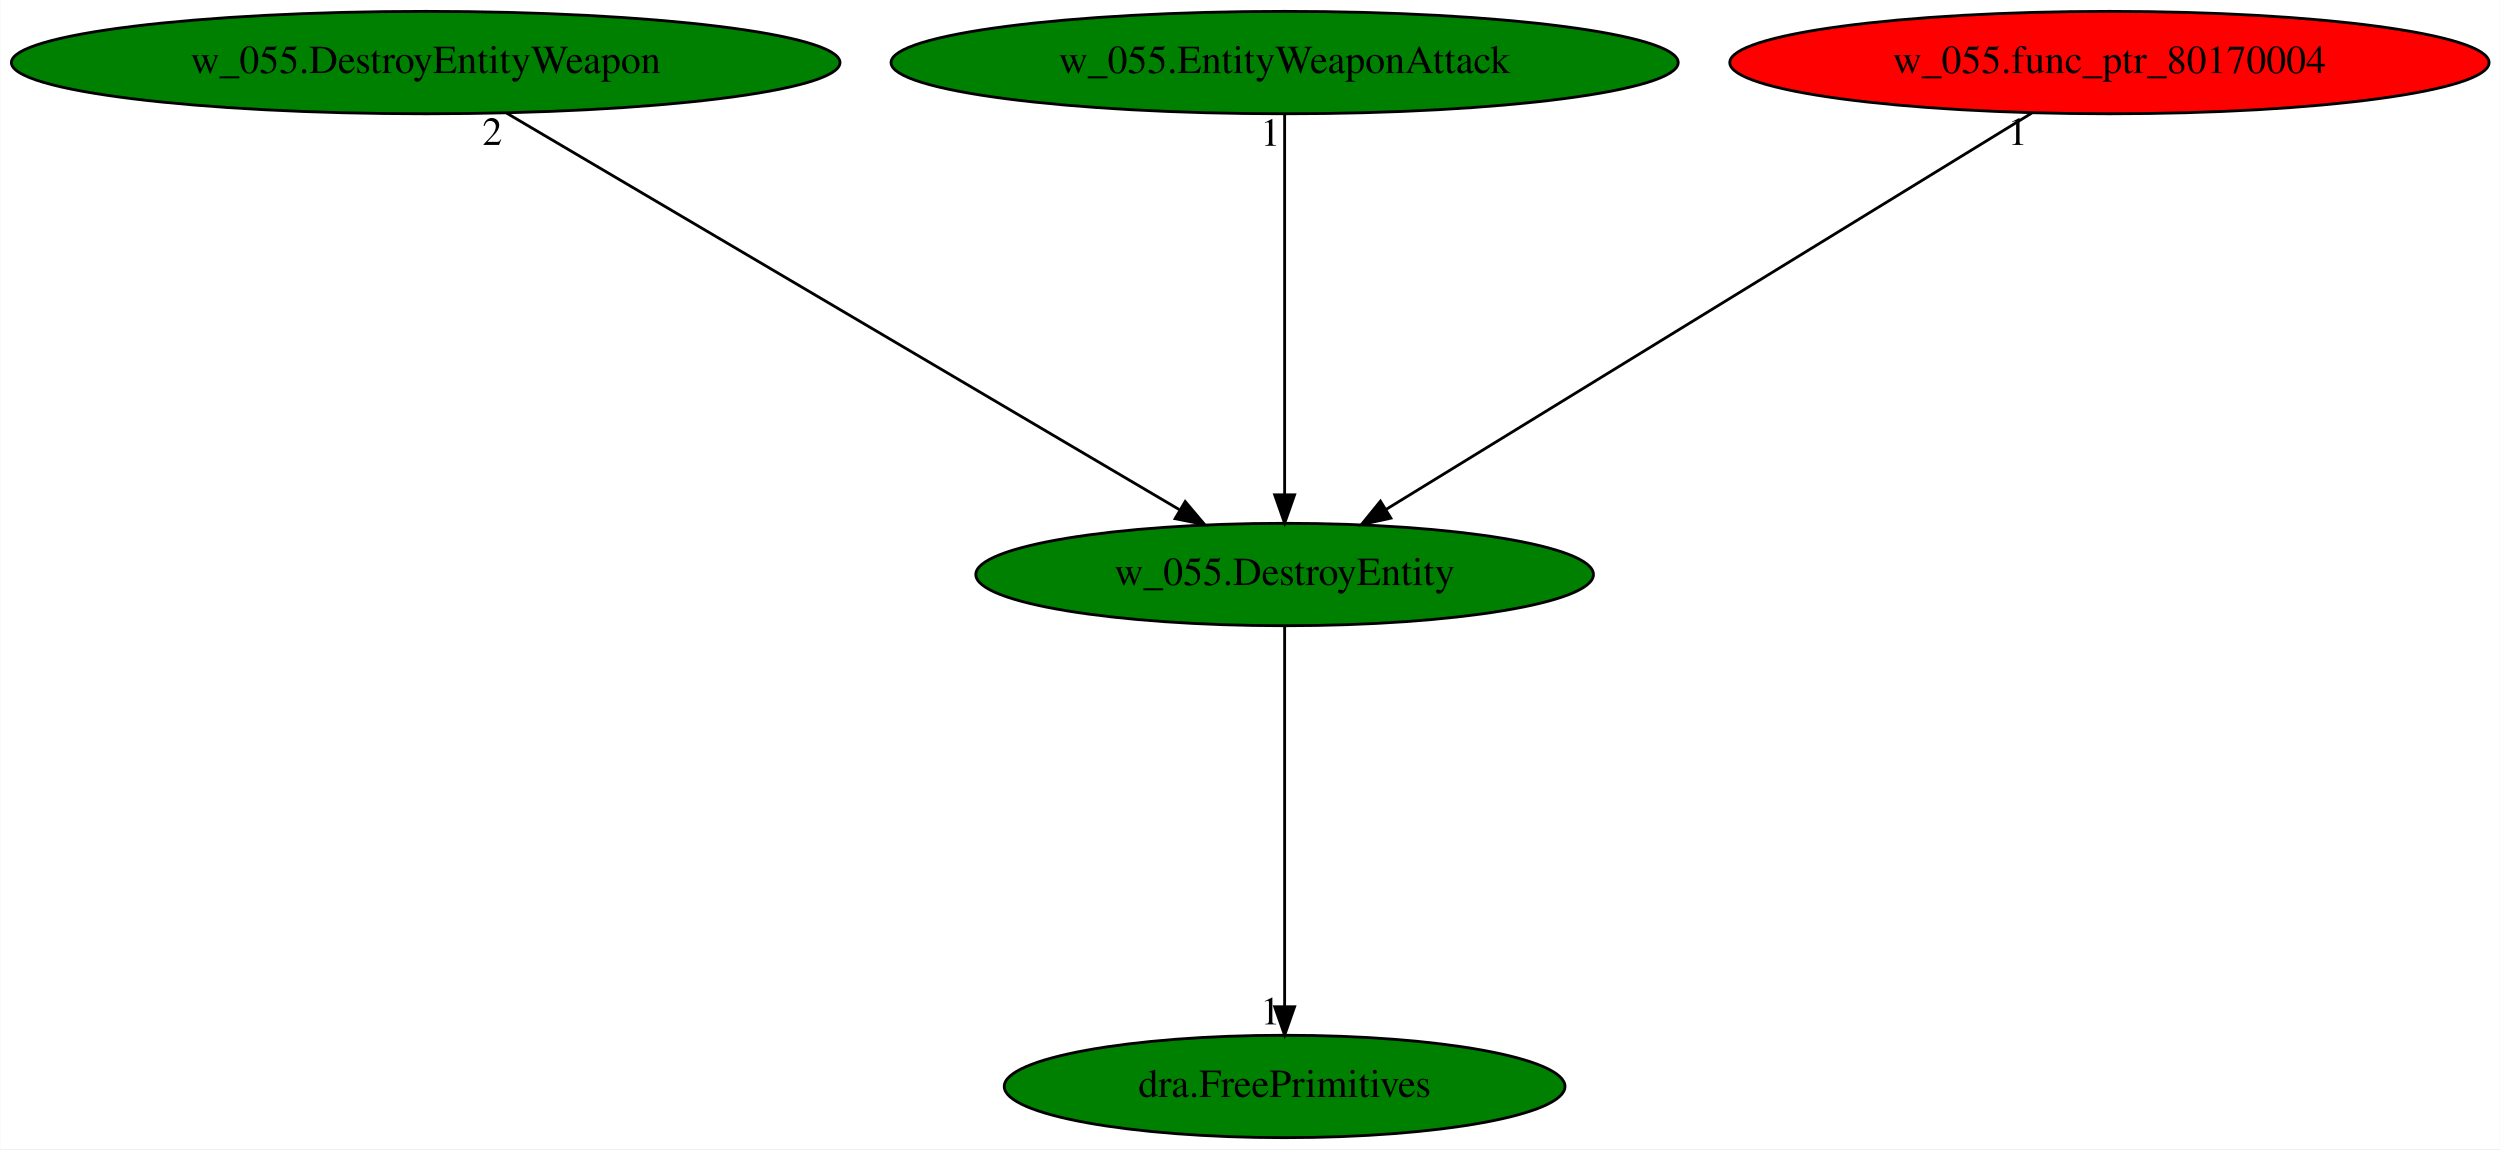
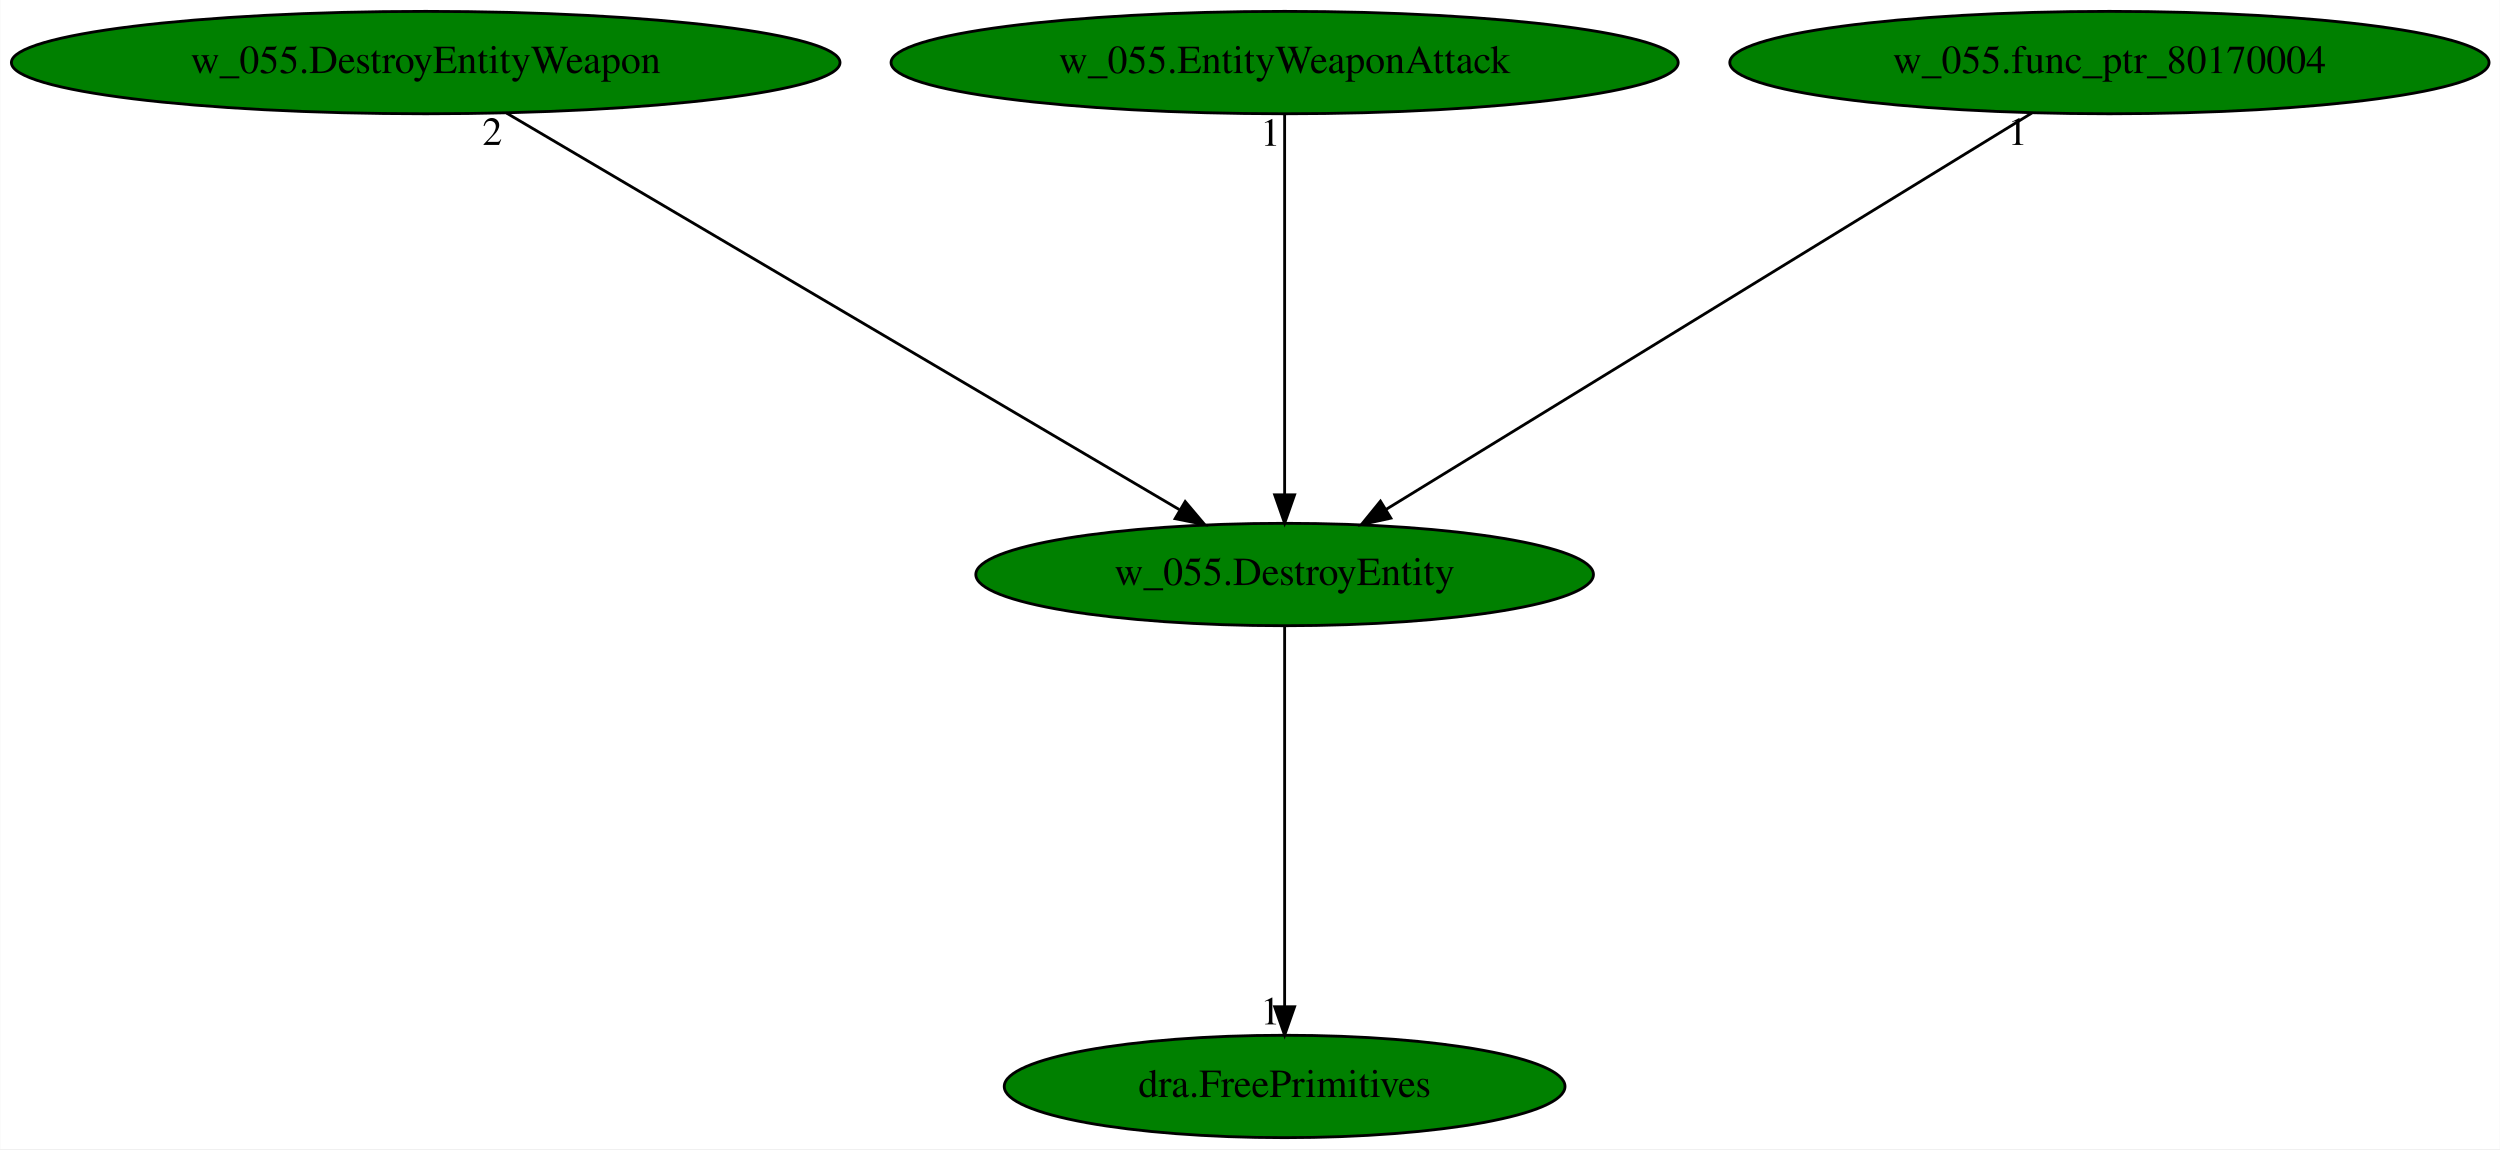
<svg xmlns="http://www.w3.org/2000/svg" xmlns:xlink="http://www.w3.org/1999/xlink" width="879pt" height="404pt" viewBox="0.00 0.00 878.83 404.00">
  <g id="graph0" class="graph" transform="scale(1 1) rotate(0) translate(4 400)">
    <polygon fill="white" stroke="transparent" points="-4,4 -4,-400 874.83,-400 874.83,4 -4,4" />
    <g id="node1" class="node">
      <ellipse fill="green" stroke="black" cx="447.59" cy="-198" rx="108.58" ry="18" />
      <text text-anchor="middle" x="447.59" y="-194.3" font-family="Times,serif" font-size="14.00">w_055.DestroyEntity</text>
    </g>
    <g id="node2" class="node">
      <g id="a_node2">
        <a xlink:href="dra.FreePrimitives.svg" xlink:title="dra.FreePrimitives">
          <ellipse fill="green" stroke="black" cx="447.59" cy="-18" rx="98.58" ry="18" />
          <text text-anchor="middle" x="447.59" y="-14.3" font-family="Times,serif" font-size="14.00">dra.FreePrimitives</text>
        </a>
      </g>
    </g>
    <g id="edge1" class="edge">
      <path fill="none" stroke="black" d="M447.59,-179.93C447.59,-148.97 447.59,-83.3 447.59,-46.13" />
      <polygon fill="black" stroke="black" points="451.09,-46.02 447.59,-36.02 444.09,-46.02 451.09,-46.02" />
      <text text-anchor="middle" x="442.59" y="-39.82" font-family="Times,serif" font-size="14.00">1</text>
    </g>
    <g id="node3" class="node">
      <g id="a_node3">
        <a xlink:href="w_055.DestroyEntityWeapon.svg" xlink:title="w_055.DestroyEntityWeapon">
          <ellipse fill="green" stroke="black" cx="145.59" cy="-378" rx="145.67" ry="18" />
          <text text-anchor="middle" x="145.59" y="-374.3" font-family="Times,serif" font-size="14.00">w_055.DestroyEntityWeapon</text>
        </a>
      </g>
    </g>
    <g id="edge2" class="edge">
      <path fill="none" stroke="black" d="M174,-360.25C228.89,-327.9 349.46,-256.84 410.55,-220.83" />
      <polygon fill="black" stroke="black" points="412.63,-223.66 419.47,-215.57 409.08,-217.63 412.63,-223.66" />
      <text text-anchor="middle" x="169" y="-349.05" font-family="Times,serif" font-size="14.00">2</text>
    </g>
    <g id="node4" class="node">
      <g id="a_node4">
        <a xlink:href="w_055.EntityWeaponAttack.svg" xlink:title="w_055.EntityWeaponAttack">
          <ellipse fill="green" stroke="black" cx="447.59" cy="-378" rx="138.38" ry="18" />
          <text text-anchor="middle" x="447.59" y="-374.3" font-family="Times,serif" font-size="14.00">w_055.EntityWeaponAttack</text>
        </a>
      </g>
    </g>
    <g id="edge3" class="edge">
      <path fill="none" stroke="black" d="M447.59,-359.93C447.59,-328.97 447.59,-263.3 447.59,-226.13" />
      <polygon fill="black" stroke="black" points="451.09,-226.02 447.59,-216.02 444.09,-226.02 451.09,-226.02" />
      <text text-anchor="middle" x="442.59" y="-348.73" font-family="Times,serif" font-size="14.00">1</text>
    </g>
    <g id="node5" class="node">
      <g id="a_node5">
        <a xlink:href="w_055.func_ptr_80170004.svg" xlink:title="w_055.func_ptr_80170004">
-           <ellipse fill="red" stroke="black" cx="737.59" cy="-378" rx="133.48" ry="18" />
+           <ellipse fill="green" stroke="black" cx="737.59" cy="-378" rx="133.48" ry="18" />
          <text text-anchor="middle" x="737.59" y="-374.3" font-family="Times,serif" font-size="14.00">w_055.func_ptr_80170004</text>
        </a>
      </g>
    </g>
    <g id="edge4" class="edge">
      <path fill="none" stroke="black" d="M710.3,-360.25C657.6,-327.9 541.81,-256.84 483.15,-220.83" />
      <polygon fill="black" stroke="black" points="484.94,-217.82 474.59,-215.57 481.28,-223.79 484.94,-217.82" />
      <text text-anchor="middle" x="705.3" y="-349.05" font-family="Times,serif" font-size="14.00">1</text>
    </g>
  </g>
</svg>
